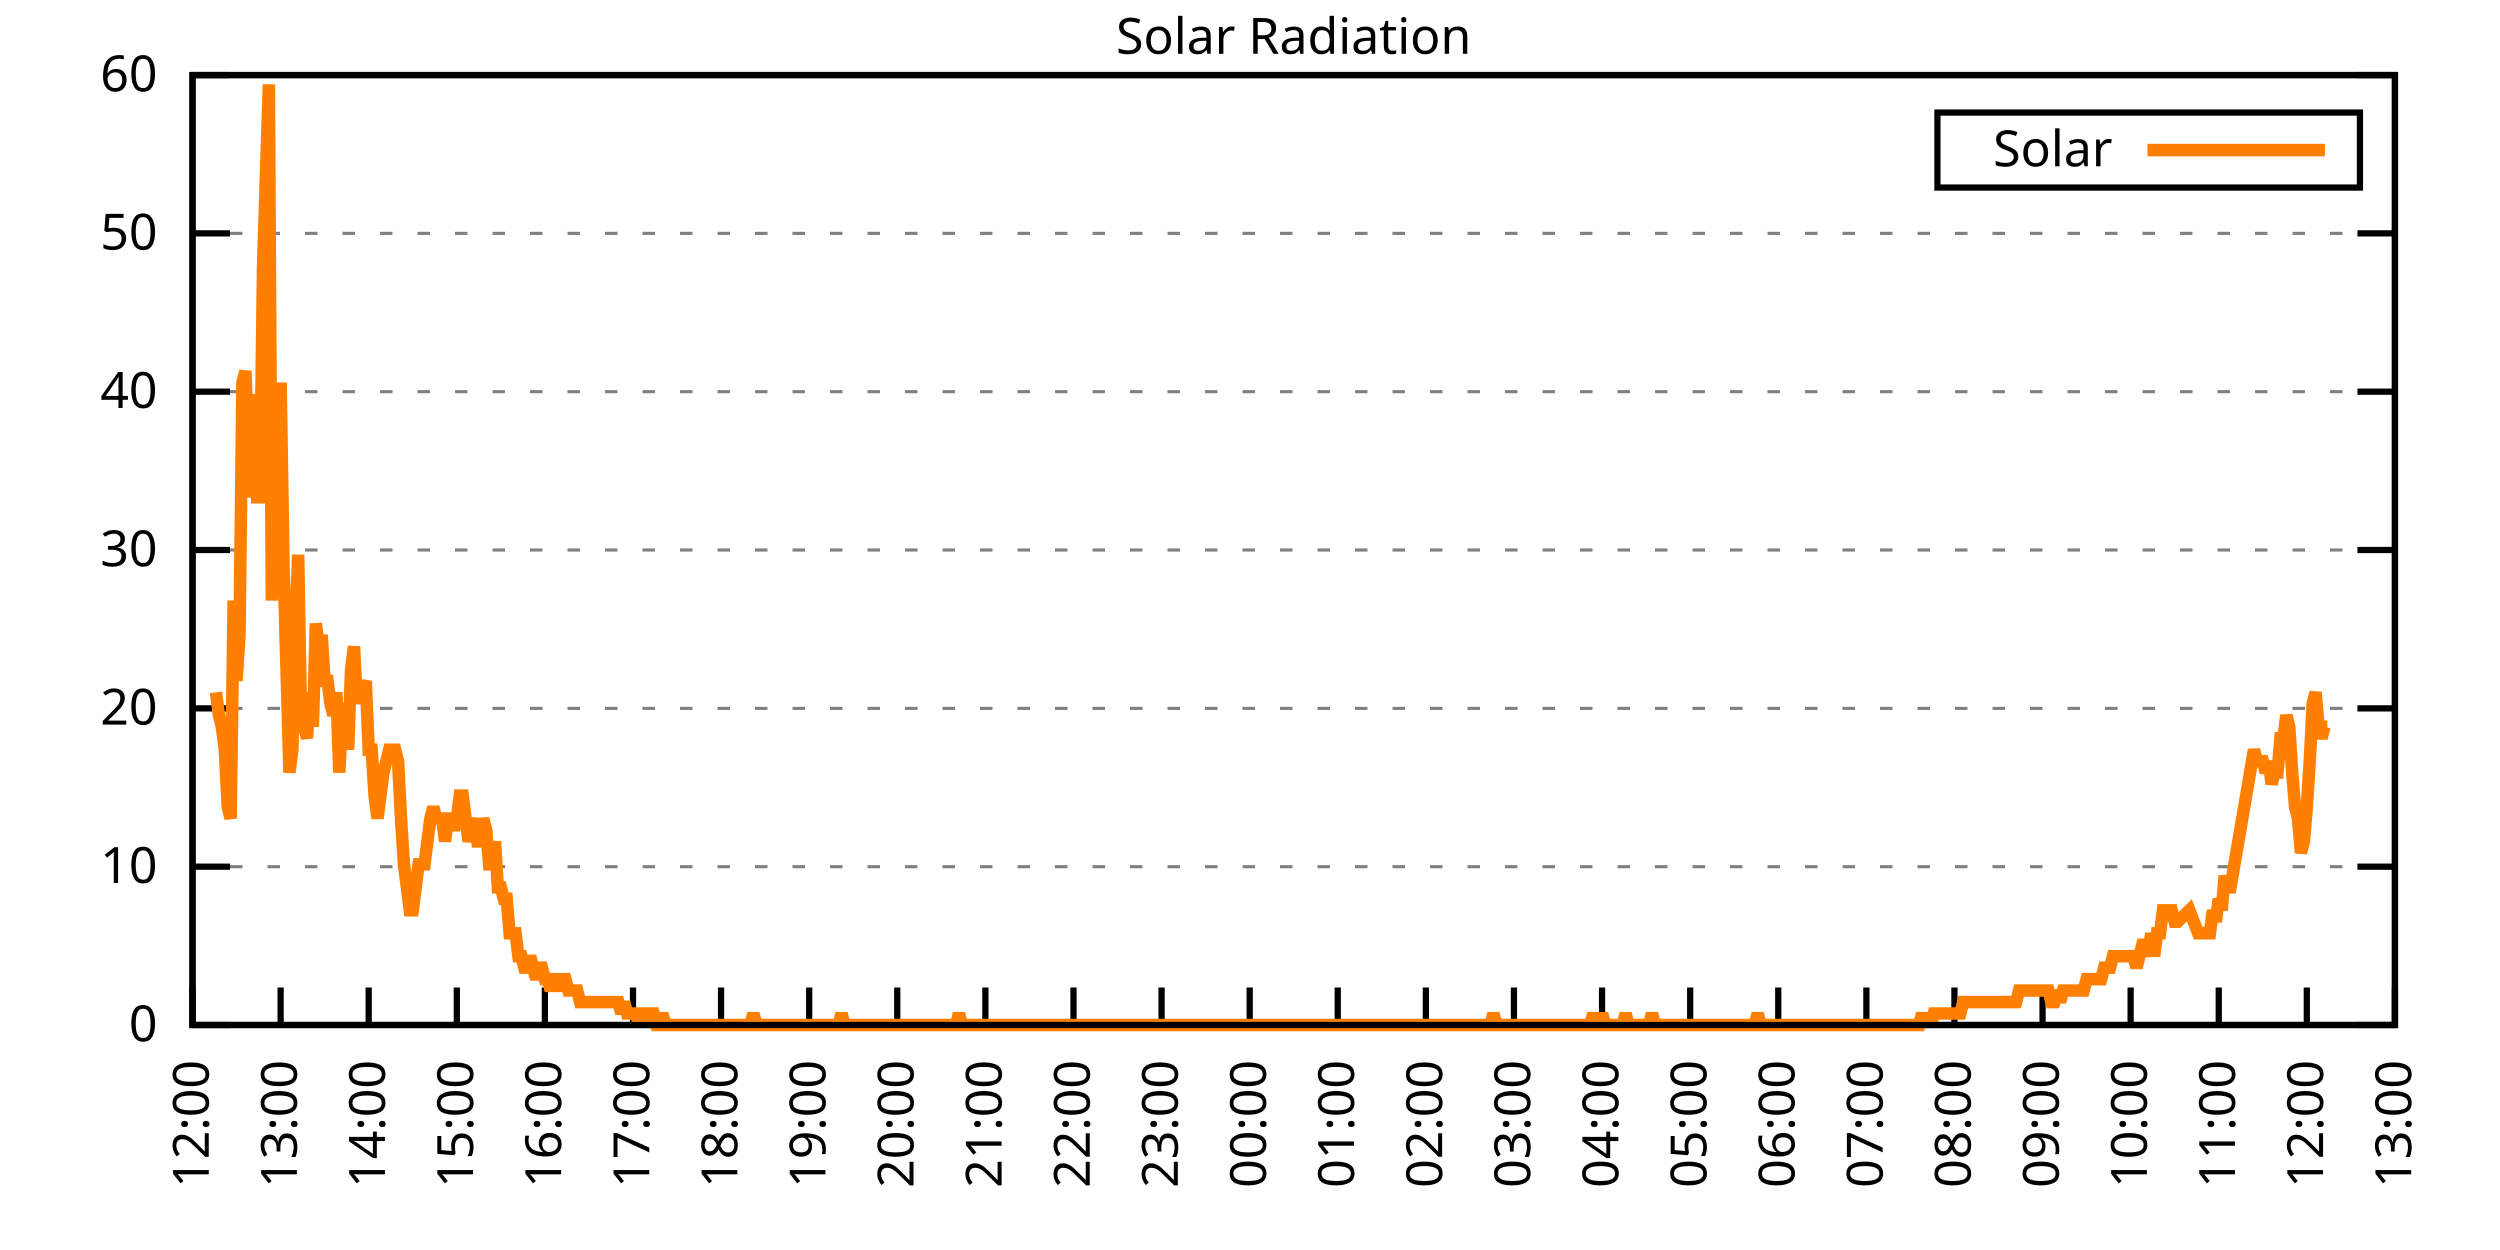
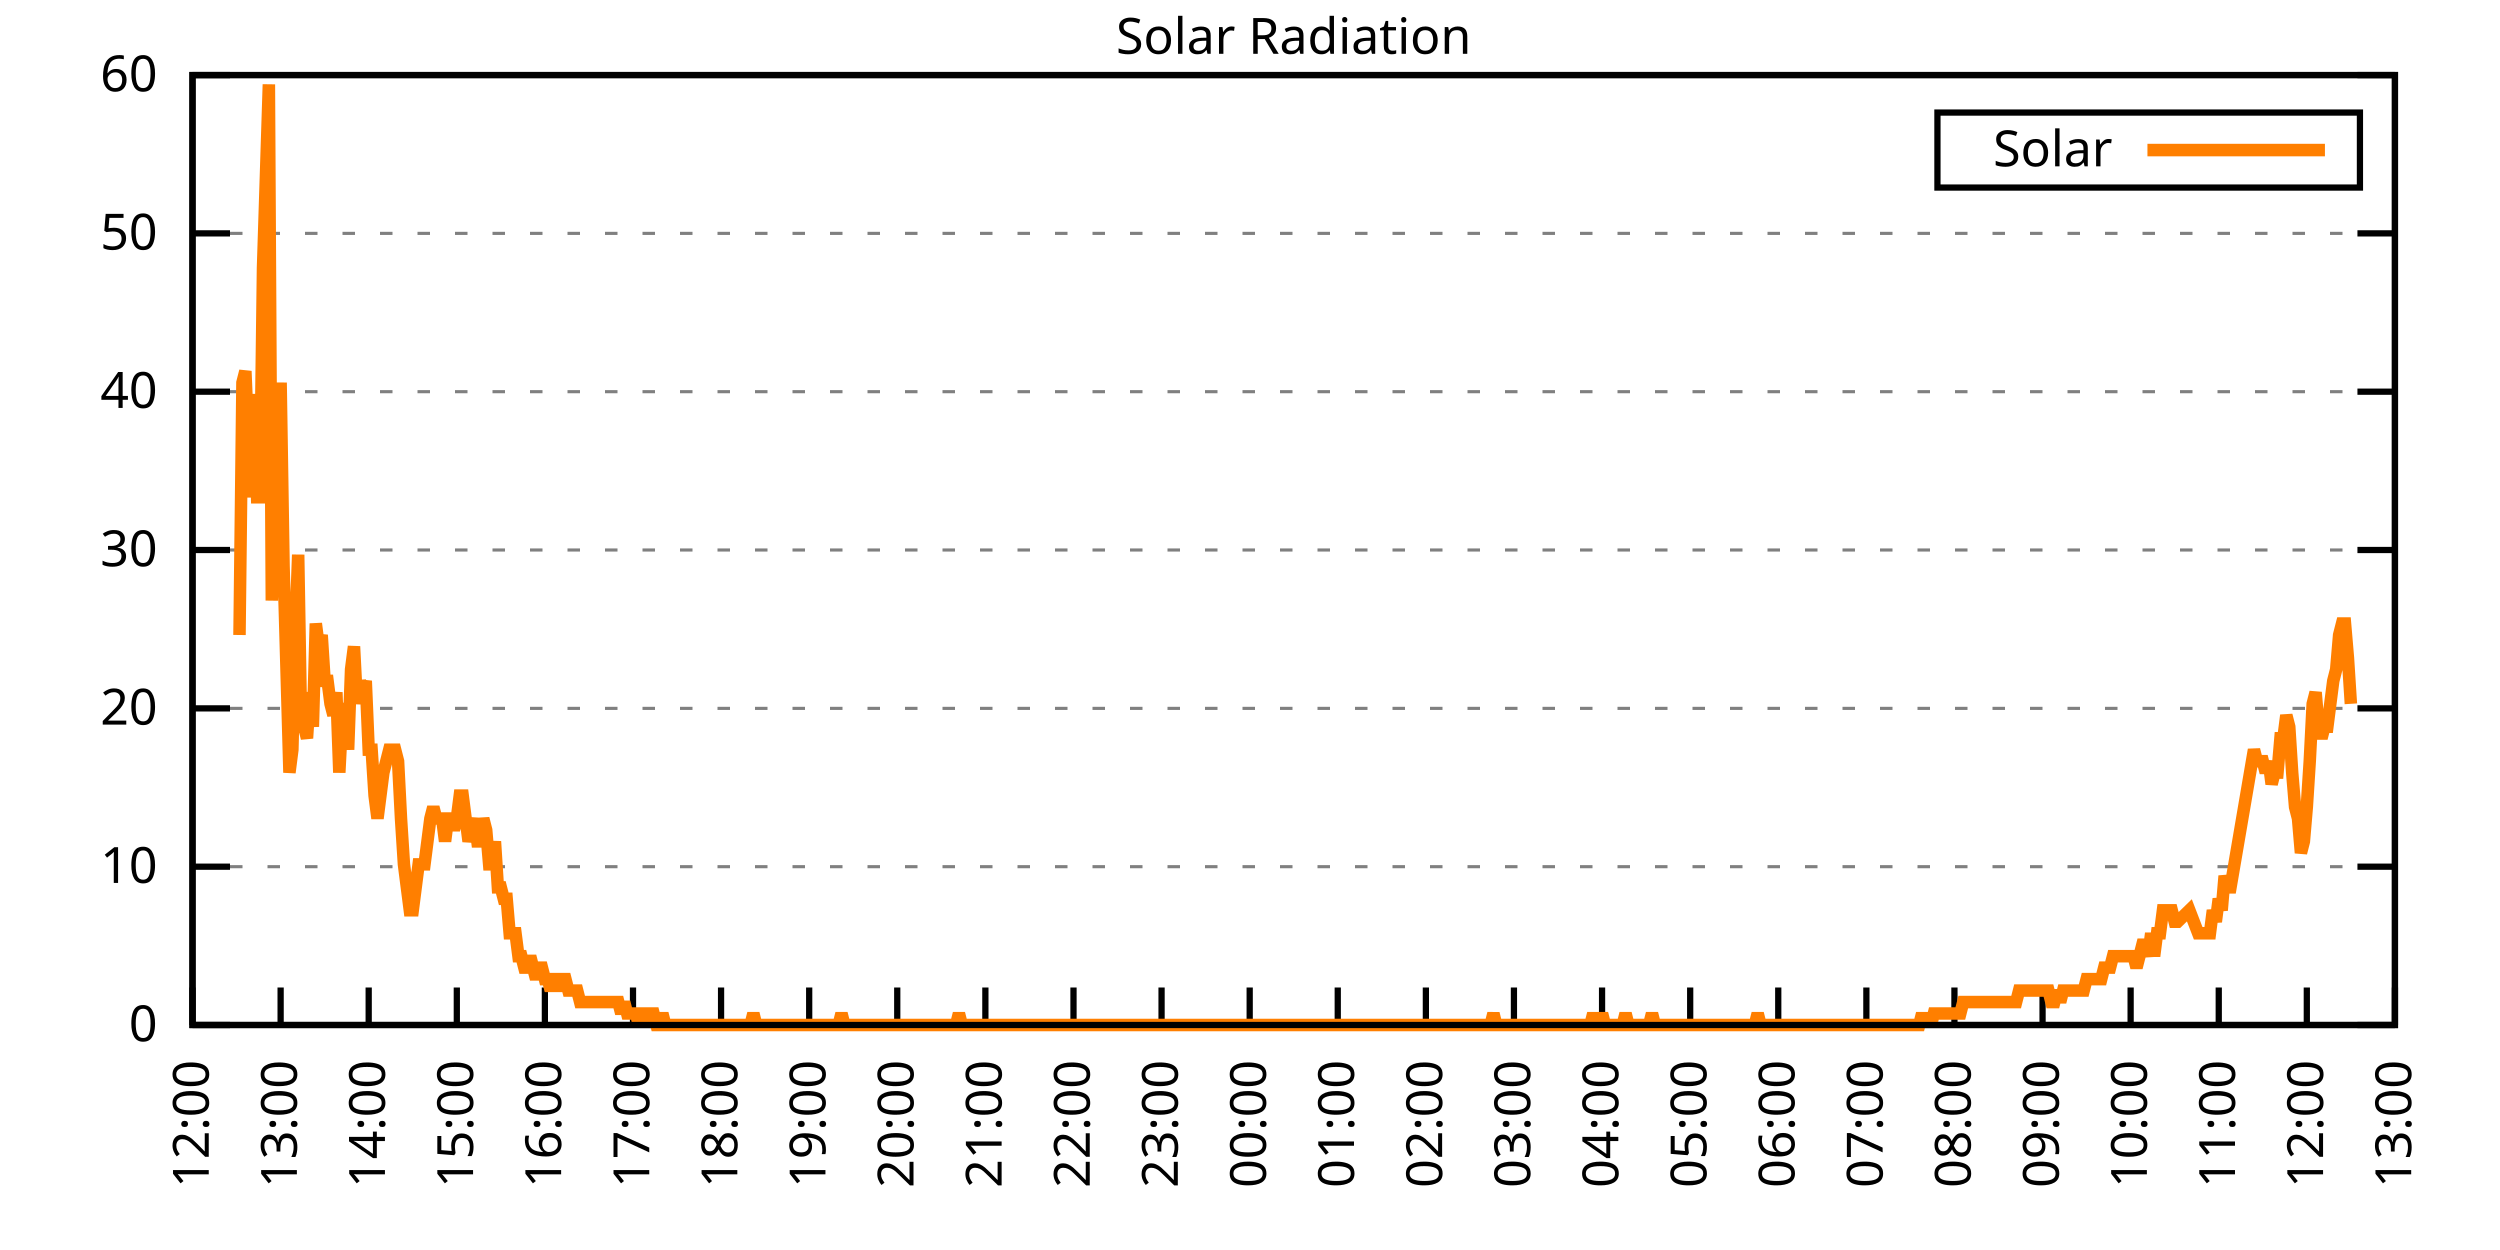
<svg xmlns="http://www.w3.org/2000/svg" xmlns:xlink="http://www.w3.org/1999/xlink" width="400" height="200" viewBox="0 0 400 200">
  <g id="gnuplot_canvas">
    <rect x="0" y="0" width="400" height="200" fill="none" />
    <defs>
      <circle id="gpDot" r="0.5" stroke-width="0.5" stroke="currentColor" />
      <path id="gpPt0" stroke-width="0.333" stroke="currentColor" d="M-1,0 h2 M0,-1 v2" />
      <path id="gpPt1" stroke-width="0.333" stroke="currentColor" d="M-1,-1 L1,1 M1,-1 L-1,1" />
      <path id="gpPt2" stroke-width="0.333" stroke="currentColor" d="M-1,0 L1,0 M0,-1 L0,1 M-1,-1 L1,1 M-1,1 L1,-1" />
      <rect id="gpPt3" stroke-width="0.333" stroke="currentColor" x="-1" y="-1" width="2" height="2" />
      <rect id="gpPt4" stroke-width="0.333" stroke="currentColor" fill="currentColor" x="-1" y="-1" width="2" height="2" />
      <circle id="gpPt5" stroke-width="0.333" stroke="currentColor" cx="0" cy="0" r="1" />
      <use xlink:href="#gpPt5" id="gpPt6" fill="currentColor" stroke="none" />
      <path id="gpPt7" stroke-width="0.333" stroke="currentColor" d="M0,-1.33 L-1.33,0.67 L1.33,0.67 z" />
      <use xlink:href="#gpPt7" id="gpPt8" fill="currentColor" stroke="none" />
      <use xlink:href="#gpPt7" id="gpPt9" stroke="currentColor" transform="rotate(180)" />
      <use xlink:href="#gpPt9" id="gpPt10" fill="currentColor" stroke="none" />
      <use xlink:href="#gpPt3" id="gpPt11" stroke="currentColor" transform="rotate(45)" />
      <use xlink:href="#gpPt11" id="gpPt12" fill="currentColor" stroke="none" />
      <path id="gpPt13" stroke-width="0.333" stroke="currentColor" d="M0,1.330 L1.265,0.411 L0.782,-1.067 L-0.782,-1.076 L-1.265,0.411 z" />
      <use xlink:href="#gpPt13" id="gpPt14" fill="currentColor" stroke="none" />
      <filter id="textbox" filterUnits="objectBoundingBox" x="0" y="0" height="1" width="1">
        <feFlood flood-color="white" flood-opacity="1" result="bgnd" />
        <feComposite in="SourceGraphic" in2="bgnd" operator="atop" />
      </filter>
      <filter id="greybox" filterUnits="objectBoundingBox" x="0" y="0" height="1" width="1">
        <feFlood flood-color="lightgrey" flood-opacity="1" result="grey" />
        <feComposite in="SourceGraphic" in2="grey" operator="atop" />
      </filter>
    </defs>
    <g fill="none" color="white" stroke="currentColor" stroke-width="1.00" stroke-linecap="butt" stroke-linejoin="miter">
</g>
    <g fill="none" color="black" stroke="currentColor" stroke-width="1.00" stroke-linecap="butt" stroke-linejoin="miter">
      <g stroke="none" shape-rendering="crispEdges">
        <polygon fill="rgb(255, 255, 255)" points="30.80,164.00 383.18,164.00 383.18,12.02 30.80,12.02 " />
      </g>
    </g>
    <g fill="none" color="black" stroke="currentColor" stroke-width="1.00" stroke-linecap="butt" stroke-linejoin="miter">
</g>
    <g fill="none" color="black" stroke="black" stroke-width="0.50" stroke-linecap="butt" stroke-linejoin="miter">
</g>
    <g fill="none" color="gray" stroke="currentColor" stroke-width="0.50" stroke-linecap="butt" stroke-linejoin="miter">
      <path stroke="gray" stroke-dasharray="2,4" class="gridline" d="M30.80,164.00 L383.19,164.00  " />
    </g>
    <g fill="none" color="gray" stroke="gray" stroke-width="1.00" stroke-linecap="butt" stroke-linejoin="miter">
</g>
    <g fill="none" color="black" stroke="currentColor" stroke-width="1.00" stroke-linecap="butt" stroke-linejoin="miter">
      <path stroke="black" d="M30.80,164.00 L36.80,164.00 M383.19,164.00 L377.19,164.00  " />
      <g transform="translate(25.20,166.60)" stroke="none" fill="black" font-family="Sans" font-size="8.00" text-anchor="end">
        <text>
          <tspan font-family="Sans"> 0</tspan>
        </text>
      </g>
    </g>
    <g fill="none" color="black" stroke="currentColor" stroke-width="1.00" stroke-linecap="butt" stroke-linejoin="miter">
</g>
    <g fill="none" color="black" stroke="black" stroke-width="0.50" stroke-linecap="butt" stroke-linejoin="miter">
</g>
    <g fill="none" color="gray" stroke="currentColor" stroke-width="0.50" stroke-linecap="butt" stroke-linejoin="miter">
      <path stroke="gray" stroke-dasharray="2,4" class="gridline" d="M30.80,138.67 L383.19,138.67  " />
    </g>
    <g fill="none" color="gray" stroke="gray" stroke-width="1.00" stroke-linecap="butt" stroke-linejoin="miter">
</g>
    <g fill="none" color="black" stroke="currentColor" stroke-width="1.00" stroke-linecap="butt" stroke-linejoin="miter">
      <path stroke="black" d="M30.80,138.67 L36.80,138.67 M383.19,138.67 L377.19,138.67  " />
      <g transform="translate(25.20,141.27)" stroke="none" fill="black" font-family="Sans" font-size="8.00" text-anchor="end">
        <text>
          <tspan font-family="Sans"> 10</tspan>
        </text>
      </g>
    </g>
    <g fill="none" color="black" stroke="currentColor" stroke-width="1.00" stroke-linecap="butt" stroke-linejoin="miter">
</g>
    <g fill="none" color="black" stroke="black" stroke-width="0.50" stroke-linecap="butt" stroke-linejoin="miter">
</g>
    <g fill="none" color="gray" stroke="currentColor" stroke-width="0.50" stroke-linecap="butt" stroke-linejoin="miter">
      <path stroke="gray" stroke-dasharray="2,4" class="gridline" d="M30.80,113.34 L383.19,113.34  " />
    </g>
    <g fill="none" color="gray" stroke="gray" stroke-width="1.00" stroke-linecap="butt" stroke-linejoin="miter">
</g>
    <g fill="none" color="black" stroke="currentColor" stroke-width="1.00" stroke-linecap="butt" stroke-linejoin="miter">
      <path stroke="black" d="M30.80,113.34 L36.80,113.34 M383.19,113.34 L377.19,113.34  " />
      <g transform="translate(25.20,115.94)" stroke="none" fill="black" font-family="Sans" font-size="8.00" text-anchor="end">
        <text>
          <tspan font-family="Sans"> 20</tspan>
        </text>
      </g>
    </g>
    <g fill="none" color="black" stroke="currentColor" stroke-width="1.00" stroke-linecap="butt" stroke-linejoin="miter">
</g>
    <g fill="none" color="black" stroke="black" stroke-width="0.50" stroke-linecap="butt" stroke-linejoin="miter">
</g>
    <g fill="none" color="gray" stroke="currentColor" stroke-width="0.50" stroke-linecap="butt" stroke-linejoin="miter">
      <path stroke="gray" stroke-dasharray="2,4" class="gridline" d="M30.80,88.00 L383.19,88.00  " />
    </g>
    <g fill="none" color="gray" stroke="gray" stroke-width="1.00" stroke-linecap="butt" stroke-linejoin="miter">
</g>
    <g fill="none" color="black" stroke="currentColor" stroke-width="1.00" stroke-linecap="butt" stroke-linejoin="miter">
      <path stroke="black" d="M30.80,88.00 L36.80,88.00 M383.19,88.00 L377.19,88.00  " />
      <g transform="translate(25.20,90.60)" stroke="none" fill="black" font-family="Sans" font-size="8.00" text-anchor="end">
        <text>
          <tspan font-family="Sans"> 30</tspan>
        </text>
      </g>
    </g>
    <g fill="none" color="black" stroke="currentColor" stroke-width="1.00" stroke-linecap="butt" stroke-linejoin="miter">
</g>
    <g fill="none" color="black" stroke="black" stroke-width="0.50" stroke-linecap="butt" stroke-linejoin="miter">
</g>
    <g fill="none" color="gray" stroke="currentColor" stroke-width="0.50" stroke-linecap="butt" stroke-linejoin="miter">
      <path stroke="gray" stroke-dasharray="2,4" class="gridline" d="M30.80,62.67 L383.19,62.67  " />
    </g>
    <g fill="none" color="gray" stroke="gray" stroke-width="1.00" stroke-linecap="butt" stroke-linejoin="miter">
</g>
    <g fill="none" color="black" stroke="currentColor" stroke-width="1.00" stroke-linecap="butt" stroke-linejoin="miter">
      <path stroke="black" d="M30.80,62.67 L36.80,62.67 M383.19,62.67 L377.19,62.67  " />
      <g transform="translate(25.20,65.27)" stroke="none" fill="black" font-family="Sans" font-size="8.00" text-anchor="end">
        <text>
          <tspan font-family="Sans"> 40</tspan>
        </text>
      </g>
    </g>
    <g fill="none" color="black" stroke="currentColor" stroke-width="1.00" stroke-linecap="butt" stroke-linejoin="miter">
</g>
    <g fill="none" color="black" stroke="black" stroke-width="0.50" stroke-linecap="butt" stroke-linejoin="miter">
</g>
    <g fill="none" color="gray" stroke="currentColor" stroke-width="0.50" stroke-linecap="butt" stroke-linejoin="miter">
      <path stroke="gray" stroke-dasharray="2,4" class="gridline" d="M30.80,37.34 L383.19,37.34  " />
    </g>
    <g fill="none" color="gray" stroke="gray" stroke-width="1.00" stroke-linecap="butt" stroke-linejoin="miter">
</g>
    <g fill="none" color="black" stroke="currentColor" stroke-width="1.00" stroke-linecap="butt" stroke-linejoin="miter">
      <path stroke="black" d="M30.80,37.34 L36.80,37.34 M383.19,37.34 L377.19,37.34  " />
      <g transform="translate(25.20,39.94)" stroke="none" fill="black" font-family="Sans" font-size="8.00" text-anchor="end">
        <text>
          <tspan font-family="Sans"> 50</tspan>
        </text>
      </g>
    </g>
    <g fill="none" color="black" stroke="currentColor" stroke-width="1.00" stroke-linecap="butt" stroke-linejoin="miter">
</g>
    <g fill="none" color="black" stroke="black" stroke-width="0.50" stroke-linecap="butt" stroke-linejoin="miter">
</g>
    <g fill="none" color="gray" stroke="currentColor" stroke-width="0.50" stroke-linecap="butt" stroke-linejoin="miter">
      <path stroke="gray" stroke-dasharray="2,4" class="gridline" d="M30.80,12.01 L383.19,12.01  " />
    </g>
    <g fill="none" color="gray" stroke="gray" stroke-width="1.00" stroke-linecap="butt" stroke-linejoin="miter">
</g>
    <g fill="none" color="black" stroke="currentColor" stroke-width="1.00" stroke-linecap="butt" stroke-linejoin="miter">
      <path stroke="black" d="M30.80,12.01 L36.80,12.01 M383.19,12.01 L377.19,12.01  " />
      <g transform="translate(25.20,14.61)" stroke="none" fill="black" font-family="Sans" font-size="8.00" text-anchor="end">
        <text>
          <tspan font-family="Sans"> 60</tspan>
        </text>
      </g>
    </g>
    <g fill="none" color="black" stroke="currentColor" stroke-width="1.00" stroke-linecap="butt" stroke-linejoin="miter">
      <path stroke="black" d="M30.80,164.00 L30.80,158.00  " />
      <g transform="translate(33.40,169.60) rotate(270.00)" stroke="none" fill="black" font-family="Sans" font-size="8.00" text-anchor="end">
        <text>
          <tspan font-family="Sans">12:00</tspan>
        </text>
      </g>
    </g>
    <g fill="none" color="black" stroke="currentColor" stroke-width="1.00" stroke-linecap="butt" stroke-linejoin="miter">
      <path stroke="black" d="M44.90,164.00 L44.90,158.00  " />
      <g transform="translate(47.50,169.60) rotate(270.00)" stroke="none" fill="black" font-family="Sans" font-size="8.00" text-anchor="end">
        <text>
          <tspan font-family="Sans">13:00</tspan>
        </text>
      </g>
    </g>
    <g fill="none" color="black" stroke="currentColor" stroke-width="1.00" stroke-linecap="butt" stroke-linejoin="miter">
      <path stroke="black" d="M58.99,164.00 L58.99,158.00  " />
      <g transform="translate(61.59,169.60) rotate(270.00)" stroke="none" fill="black" font-family="Sans" font-size="8.00" text-anchor="end">
        <text>
          <tspan font-family="Sans">14:00</tspan>
        </text>
      </g>
    </g>
    <g fill="none" color="black" stroke="currentColor" stroke-width="1.00" stroke-linecap="butt" stroke-linejoin="miter">
      <path stroke="black" d="M73.09,164.00 L73.09,158.00  " />
      <g transform="translate(75.69,169.60) rotate(270.00)" stroke="none" fill="black" font-family="Sans" font-size="8.00" text-anchor="end">
        <text>
          <tspan font-family="Sans">15:00</tspan>
        </text>
      </g>
    </g>
    <g fill="none" color="black" stroke="currentColor" stroke-width="1.00" stroke-linecap="butt" stroke-linejoin="miter">
      <path stroke="black" d="M87.18,164.00 L87.18,158.00  " />
      <g transform="translate(89.78,169.60) rotate(270.00)" stroke="none" fill="black" font-family="Sans" font-size="8.00" text-anchor="end">
        <text>
          <tspan font-family="Sans">16:00</tspan>
        </text>
      </g>
    </g>
    <g fill="none" color="black" stroke="currentColor" stroke-width="1.00" stroke-linecap="butt" stroke-linejoin="miter">
      <path stroke="black" d="M101.28,164.00 L101.28,158.00  " />
      <g transform="translate(103.88,169.60) rotate(270.00)" stroke="none" fill="black" font-family="Sans" font-size="8.00" text-anchor="end">
        <text>
          <tspan font-family="Sans">17:00</tspan>
        </text>
      </g>
    </g>
    <g fill="none" color="black" stroke="currentColor" stroke-width="1.00" stroke-linecap="butt" stroke-linejoin="miter">
      <path stroke="black" d="M115.37,164.00 L115.37,158.00  " />
      <g transform="translate(117.97,169.60) rotate(270.00)" stroke="none" fill="black" font-family="Sans" font-size="8.00" text-anchor="end">
        <text>
          <tspan font-family="Sans">18:00</tspan>
        </text>
      </g>
    </g>
    <g fill="none" color="black" stroke="currentColor" stroke-width="1.00" stroke-linecap="butt" stroke-linejoin="miter">
      <path stroke="black" d="M129.47,164.00 L129.47,158.00  " />
      <g transform="translate(132.07,169.60) rotate(270.00)" stroke="none" fill="black" font-family="Sans" font-size="8.00" text-anchor="end">
        <text>
          <tspan font-family="Sans">19:00</tspan>
        </text>
      </g>
    </g>
    <g fill="none" color="black" stroke="currentColor" stroke-width="1.00" stroke-linecap="butt" stroke-linejoin="miter">
      <path stroke="black" d="M143.56,164.00 L143.56,158.00  " />
      <g transform="translate(146.16,169.60) rotate(270.00)" stroke="none" fill="black" font-family="Sans" font-size="8.00" text-anchor="end">
        <text>
          <tspan font-family="Sans">20:00</tspan>
        </text>
      </g>
    </g>
    <g fill="none" color="black" stroke="currentColor" stroke-width="1.00" stroke-linecap="butt" stroke-linejoin="miter">
      <path stroke="black" d="M157.66,164.00 L157.66,158.00  " />
      <g transform="translate(160.26,169.60) rotate(270.00)" stroke="none" fill="black" font-family="Sans" font-size="8.00" text-anchor="end">
        <text>
          <tspan font-family="Sans">21:00</tspan>
        </text>
      </g>
    </g>
    <g fill="none" color="black" stroke="currentColor" stroke-width="1.00" stroke-linecap="butt" stroke-linejoin="miter">
      <path stroke="black" d="M171.76,164.00 L171.76,158.00  " />
      <g transform="translate(174.36,169.60) rotate(270.00)" stroke="none" fill="black" font-family="Sans" font-size="8.00" text-anchor="end">
        <text>
          <tspan font-family="Sans">22:00</tspan>
        </text>
      </g>
    </g>
    <g fill="none" color="black" stroke="currentColor" stroke-width="1.00" stroke-linecap="butt" stroke-linejoin="miter">
      <path stroke="black" d="M185.85,164.00 L185.85,158.00  " />
      <g transform="translate(188.45,169.60) rotate(270.00)" stroke="none" fill="black" font-family="Sans" font-size="8.00" text-anchor="end">
        <text>
          <tspan font-family="Sans">23:00</tspan>
        </text>
      </g>
    </g>
    <g fill="none" color="black" stroke="currentColor" stroke-width="1.00" stroke-linecap="butt" stroke-linejoin="miter">
      <path stroke="black" d="M199.95,164.00 L199.95,158.00  " />
      <g transform="translate(202.55,169.60) rotate(270.00)" stroke="none" fill="black" font-family="Sans" font-size="8.00" text-anchor="end">
        <text>
          <tspan font-family="Sans">00:00</tspan>
        </text>
      </g>
    </g>
    <g fill="none" color="black" stroke="currentColor" stroke-width="1.00" stroke-linecap="butt" stroke-linejoin="miter">
      <path stroke="black" d="M214.04,164.00 L214.04,158.00  " />
      <g transform="translate(216.64,169.60) rotate(270.00)" stroke="none" fill="black" font-family="Sans" font-size="8.00" text-anchor="end">
        <text>
          <tspan font-family="Sans">01:00</tspan>
        </text>
      </g>
    </g>
    <g fill="none" color="black" stroke="currentColor" stroke-width="1.00" stroke-linecap="butt" stroke-linejoin="miter">
      <path stroke="black" d="M228.14,164.00 L228.14,158.00  " />
      <g transform="translate(230.74,169.60) rotate(270.00)" stroke="none" fill="black" font-family="Sans" font-size="8.00" text-anchor="end">
        <text>
          <tspan font-family="Sans">02:00</tspan>
        </text>
      </g>
    </g>
    <g fill="none" color="black" stroke="currentColor" stroke-width="1.00" stroke-linecap="butt" stroke-linejoin="miter">
      <path stroke="black" d="M242.23,164.00 L242.23,158.00  " />
      <g transform="translate(244.83,169.60) rotate(270.00)" stroke="none" fill="black" font-family="Sans" font-size="8.00" text-anchor="end">
        <text>
          <tspan font-family="Sans">03:00</tspan>
        </text>
      </g>
    </g>
    <g fill="none" color="black" stroke="currentColor" stroke-width="1.00" stroke-linecap="butt" stroke-linejoin="miter">
      <path stroke="black" d="M256.33,164.00 L256.33,158.00  " />
      <g transform="translate(258.93,169.60) rotate(270.00)" stroke="none" fill="black" font-family="Sans" font-size="8.00" text-anchor="end">
        <text>
          <tspan font-family="Sans">04:00</tspan>
        </text>
      </g>
    </g>
    <g fill="none" color="black" stroke="currentColor" stroke-width="1.00" stroke-linecap="butt" stroke-linejoin="miter">
      <path stroke="black" d="M270.43,164.00 L270.43,158.00  " />
      <g transform="translate(273.03,169.60) rotate(270.00)" stroke="none" fill="black" font-family="Sans" font-size="8.00" text-anchor="end">
        <text>
          <tspan font-family="Sans">05:00</tspan>
        </text>
      </g>
    </g>
    <g fill="none" color="black" stroke="currentColor" stroke-width="1.00" stroke-linecap="butt" stroke-linejoin="miter">
      <path stroke="black" d="M284.52,164.00 L284.52,158.00  " />
      <g transform="translate(287.12,169.60) rotate(270.00)" stroke="none" fill="black" font-family="Sans" font-size="8.00" text-anchor="end">
        <text>
          <tspan font-family="Sans">06:00</tspan>
        </text>
      </g>
    </g>
    <g fill="none" color="black" stroke="currentColor" stroke-width="1.00" stroke-linecap="butt" stroke-linejoin="miter">
      <path stroke="black" d="M298.62,164.00 L298.62,158.00  " />
      <g transform="translate(301.22,169.60) rotate(270.00)" stroke="none" fill="black" font-family="Sans" font-size="8.00" text-anchor="end">
        <text>
          <tspan font-family="Sans">07:00</tspan>
        </text>
      </g>
    </g>
    <g fill="none" color="black" stroke="currentColor" stroke-width="1.00" stroke-linecap="butt" stroke-linejoin="miter">
      <path stroke="black" d="M312.71,164.00 L312.71,158.00  " />
      <g transform="translate(315.31,169.60) rotate(270.00)" stroke="none" fill="black" font-family="Sans" font-size="8.00" text-anchor="end">
        <text>
          <tspan font-family="Sans">08:00</tspan>
        </text>
      </g>
    </g>
    <g fill="none" color="black" stroke="currentColor" stroke-width="1.00" stroke-linecap="butt" stroke-linejoin="miter">
      <path stroke="black" d="M326.81,164.00 L326.81,158.00  " />
      <g transform="translate(329.41,169.60) rotate(270.00)" stroke="none" fill="black" font-family="Sans" font-size="8.00" text-anchor="end">
        <text>
          <tspan font-family="Sans">09:00</tspan>
        </text>
      </g>
    </g>
    <g fill="none" color="black" stroke="currentColor" stroke-width="1.00" stroke-linecap="butt" stroke-linejoin="miter">
      <path stroke="black" d="M340.90,164.00 L340.90,158.00  " />
      <g transform="translate(343.50,169.60) rotate(270.00)" stroke="none" fill="black" font-family="Sans" font-size="8.00" text-anchor="end">
        <text>
          <tspan font-family="Sans">10:00</tspan>
        </text>
      </g>
    </g>
    <g fill="none" color="black" stroke="currentColor" stroke-width="1.00" stroke-linecap="butt" stroke-linejoin="miter">
      <path stroke="black" d="M355.00,164.00 L355.00,158.00  " />
      <g transform="translate(357.60,169.60) rotate(270.00)" stroke="none" fill="black" font-family="Sans" font-size="8.00" text-anchor="end">
        <text>
          <tspan font-family="Sans">11:00</tspan>
        </text>
      </g>
    </g>
    <g fill="none" color="black" stroke="currentColor" stroke-width="1.00" stroke-linecap="butt" stroke-linejoin="miter">
      <path stroke="black" d="M369.09,164.00 L369.09,158.00  " />
      <g transform="translate(371.69,169.60) rotate(270.00)" stroke="none" fill="black" font-family="Sans" font-size="8.00" text-anchor="end">
        <text>
          <tspan font-family="Sans">12:00</tspan>
        </text>
      </g>
    </g>
    <g fill="none" color="black" stroke="currentColor" stroke-width="1.00" stroke-linecap="butt" stroke-linejoin="miter">
      <path stroke="black" d="M383.19,164.00 L383.19,158.00  " />
      <g transform="translate(385.79,169.60) rotate(270.00)" stroke="none" fill="black" font-family="Sans" font-size="8.00" text-anchor="end">
        <text>
          <tspan font-family="Sans">13:00</tspan>
        </text>
      </g>
    </g>
    <g fill="none" color="black" stroke="currentColor" stroke-width="1.00" stroke-linecap="butt" stroke-linejoin="miter">
</g>
    <g fill="none" color="black" stroke="currentColor" stroke-width="1.00" stroke-linecap="butt" stroke-linejoin="miter">
      <path stroke="black" d="M30.80,12.01 L30.80,164.00 L383.19,164.00 L383.19,12.01 L30.80,12.01 Z  " />
    </g>
    <g fill="none" color="black" stroke="currentColor" stroke-width="1.00" stroke-linecap="butt" stroke-linejoin="miter">
</g>
    <g fill="none" color="black" stroke="currentColor" stroke-width="1.00" stroke-linecap="butt" stroke-linejoin="miter">
      <path stroke="black" d="M309.99,30.01 L309.99,18.01 L377.59,18.01 L377.59,30.01 L309.99,30.01 Z  " />
    </g>
    <g id="Solar_Radiation_plot_1">
      <g fill="none" color="white" stroke="black" stroke-width="2.00" stroke-linecap="butt" stroke-linejoin="miter">
</g>
      <g fill="none" color="black" stroke="currentColor" stroke-width="2.00" stroke-linecap="butt" stroke-linejoin="miter">
        <g transform="translate(337.99,26.61)" stroke="none" fill="black" font-family="Sans" font-size="8.00" text-anchor="end">
          <text>
            <tspan font-family="Sans">Solar</tspan>
          </text>
        </g>
      </g>
      <g fill="none" color="black" stroke="currentColor" stroke-width="2.00" stroke-linecap="butt" stroke-linejoin="miter">
-         <path stroke="rgb(255, 127,   0)" d="M343.59,24.01 L371.99,24.01 M34.56,110.77 L35.03,114.44 L35.50,116.28 L35.97,119.95 L36.44,129.13 L36.91,130.96   L37.38,96.09 L37.85,108.94 L38.32,101.60 L38.79,61.22 L39.26,59.38 L39.73,70.40 L40.20,79.57 L40.67,63.05   L41.14,79.57 L41.61,79.57 L42.08,42.87 L42.55,28.18 L43.02,13.50 L43.49,96.09 L43.96,81.41 L44.43,75.90   L44.90,61.22 L45.37,90.59 L45.84,107.10 L46.31,123.62 L46.78,119.95 L47.24,101.60 L47.71,88.75 L48.18,116.28   L48.65,116.28 L49.12,118.12 L49.59,110.77 L50.06,116.28 L50.53,99.76 L51.00,103.43 L51.47,101.60 L51.94,108.94   L52.41,108.94 L52.88,112.61 L53.35,114.44 L53.82,110.77 L54.29,123.62 L54.76,114.44 L55.23,112.61 L55.70,119.95   L56.17,107.10 L56.64,103.43 L57.11,112.61 L57.58,108.94 L58.05,110.77 L58.52,108.94 L58.99,119.95 L59.46,119.95   L59.93,127.29 L60.40,130.96 L60.87,127.29 L61.34,123.62 L61.81,121.79 L62.28,119.95 L62.75,119.95 L63.22,119.95   L63.69,121.79 L64.16,130.96 L64.63,138.30 L65.10,141.98 L65.57,145.65 L66.04,145.65 L66.51,141.98 L66.98,138.30   L67.45,138.30 L67.92,138.30 L68.39,134.63 L68.86,130.96 L69.33,129.13 L69.80,130.96 L70.27,130.96 L70.74,130.96   L71.21,134.63 L71.68,130.96 L72.15,130.96 L72.62,132.80 L73.09,130.96 L73.56,127.29 L74.03,127.29 L74.50,130.96   L74.97,134.63 L75.44,132.80 L75.91,130.96 L76.38,134.63 L76.85,134.63 L77.32,130.96 L77.79,132.80 L78.26,138.30   L78.73,138.30 L79.19,134.63 L79.66,141.98 L80.13,141.98 L80.60,143.81 L81.07,143.81 L81.54,149.32 L82.01,149.32   L82.48,149.32 L82.95,152.99 L83.42,152.99 L83.89,154.82 L84.36,154.82 L84.83,152.99 L85.30,154.82 L85.77,156.66   L86.24,154.82 L86.71,154.82 L87.18,156.66 L87.65,156.66 L88.12,158.49 L88.59,156.66 L89.06,156.66 L89.53,158.49   L90.00,156.66 L90.47,156.66 L90.94,158.49 L91.41,158.49 L91.88,158.49 L92.35,158.49 L92.82,160.33 L93.29,160.33   L93.76,160.33 L94.23,160.33 L94.70,160.33 L95.17,160.33 L95.64,160.33 L96.11,160.33 L96.58,160.33 L97.05,160.33   L97.52,160.33 L97.99,160.33 L98.46,160.33 L98.93,160.33 L99.40,162.16 L99.87,160.33 L100.34,162.16 L100.81,162.16   L101.28,162.16 L101.75,162.16 L102.22,164.00 L102.69,162.16 L103.16,162.16 L103.63,164.00 L104.10,162.16 L104.57,162.16   L105.04,164.00 L105.51,164.00 L105.98,162.16 L106.45,164.00 L106.92,164.00 L107.39,164.00 L107.86,164.00 L108.33,164.00   L108.80,164.00 L113.96,164.00 L114.43,164.00 L114.90,164.00 L115.37,164.00 L115.84,164.00 L116.31,164.00 L116.78,164.00   L117.25,164.00 L117.72,164.00 L118.19,164.00 L118.66,164.00 L119.13,164.00 L119.60,164.00 L120.07,164.00 L120.54,162.16   L121.01,164.00 L121.48,164.00 L121.95,164.00 L122.42,164.00 L122.89,164.00 L123.36,164.00 L123.83,164.00 L124.30,164.00   L124.77,164.00 L125.24,164.00 L125.71,164.00 L126.18,164.00 L126.65,164.00 L127.12,164.00 L127.59,164.00 L128.06,164.00   L128.53,164.00 L129.00,164.00 L129.47,164.00 L129.94,164.00 L130.41,164.00 L130.88,164.00 L131.35,164.00 L131.82,164.00   L132.29,164.00 L132.76,164.00 L133.23,164.00 L133.70,164.00 L134.17,164.00 L134.64,162.16 L135.11,164.00 L135.58,164.00   L136.05,164.00 L136.52,164.00 L136.99,164.00 L137.46,164.00 L137.93,164.00 L138.40,164.00 L138.87,164.00 L139.34,164.00   L139.81,164.00 L140.28,164.00 L140.75,164.00 L141.22,164.00 L141.69,164.00 L142.16,164.00 L142.63,164.00 L143.09,164.00   L143.56,164.00 L144.03,164.00 L144.50,164.00 L144.97,164.00 L145.44,164.00 L145.91,164.00 L146.38,164.00 L146.85,164.00   L147.32,164.00 L147.79,164.00 L148.26,164.00 L148.73,164.00 L149.20,164.00 L149.67,164.00 L150.14,164.00 L150.61,164.00   L151.08,164.00 L151.55,164.00 L152.02,164.00 L152.49,164.00 L152.96,164.00 L153.43,162.16 L153.90,164.00 L154.37,164.00   L154.84,164.00 L155.31,164.00 L155.78,164.00 L156.25,164.00 L156.72,164.00 L157.19,164.00 L157.66,164.00 L158.13,164.00   L158.60,164.00 L159.07,164.00 L159.54,164.00 L160.01,164.00 L160.48,164.00 L160.95,164.00 L161.42,164.00 L161.89,164.00   L162.36,164.00 L162.83,164.00 L163.30,164.00 L163.77,164.00 L164.24,164.00 L164.71,164.00 L165.18,164.00 L165.65,164.00   L166.12,164.00 L166.59,164.00 L167.06,164.00 L167.53,164.00 L168.00,164.00 L168.47,164.00 L168.94,164.00 L169.41,164.00   L169.88,164.00 L170.35,164.00 L170.82,164.00 L171.29,164.00 L171.76,164.00 L172.23,164.00 L172.70,164.00 L173.17,164.00   L173.64,164.00 L174.11,164.00 L174.58,164.00 L175.04,164.00 L175.51,164.00 L175.98,164.00 L176.45,164.00 L176.92,164.00   L177.39,164.00 L177.86,164.00 L178.33,164.00 L178.80,164.00 L179.27,164.00 L179.74,164.00 L180.21,164.00 L180.68,164.00   L181.15,164.00 L181.62,164.00 L182.09,164.00 L182.56,164.00 L183.03,164.00 L183.50,164.00 L183.97,164.00 L184.44,164.00   L184.91,164.00 L185.38,164.00 L185.85,164.00 L186.32,164.00 L186.79,164.00 L187.26,164.00 L187.73,164.00 L188.20,164.00   L188.67,164.00 L189.14,164.00 L189.61,164.00 L190.08,164.00 L190.55,164.00 L191.02,164.00 L191.49,164.00 L191.96,164.00   L192.43,164.00 L192.90,164.00 L193.37,164.00 L193.84,164.00 L194.31,164.00 L194.78,164.00 L195.25,164.00 L195.72,164.00   L196.19,164.00 L196.66,164.00 L197.13,164.00 L197.60,164.00 L198.07,164.00 L198.54,164.00 L199.01,164.00 L199.48,164.00   L199.95,164.00 L200.42,164.00 L200.89,164.00 L201.36,164.00 L201.83,164.00 L202.30,164.00 L202.77,164.00 L203.24,164.00   L203.71,164.00 L204.18,164.00 L204.65,164.00 L205.12,164.00 L205.59,164.00 L206.06,164.00 L206.53,164.00 L207.00,164.00   L207.46,164.00 L207.93,164.00 L208.40,164.00 L208.87,164.00 L209.34,164.00 L209.81,164.00 L210.28,164.00 L210.75,164.00   L211.22,164.00 L211.69,164.00 L212.16,164.00 L212.63,164.00 L213.10,164.00 L213.57,164.00 L214.04,164.00 L214.51,164.00   L214.98,164.00 L215.45,164.00 L215.92,164.00 L216.39,164.00 L216.86,164.00 L217.33,164.00 L217.80,164.00 L218.27,164.00   L218.74,164.00 L219.21,164.00 L219.68,164.00 L220.15,164.00 L220.62,164.00 L221.09,164.00 L221.56,164.00 L222.03,164.00   L222.50,164.00 L222.97,164.00 L223.44,164.00 L223.91,164.00 L224.38,164.00 L224.85,164.00 L225.32,164.00 L225.79,164.00   L226.26,164.00 L226.73,164.00 L227.20,164.00 L227.67,164.00 L228.14,164.00 L228.61,164.00 L229.08,164.00 L229.55,164.00   L230.02,164.00 L230.49,164.00 L230.96,164.00 L231.43,164.00 L231.90,164.00 L232.37,164.00 L232.84,164.00 L233.31,164.00   L233.78,164.00 L234.25,164.00 L234.72,164.00 L235.19,164.00 L235.66,164.00 L236.13,164.00 L236.60,164.00 L237.07,164.00   L237.54,164.00 L238.01,164.00 L238.48,164.00 L238.95,162.16 L239.41,164.00 L239.88,164.00 L240.35,164.00 L240.82,164.00   L241.29,164.00 L241.76,164.00 L242.23,164.00 L242.70,164.00 L243.17,164.00 L243.64,164.00 L244.11,164.00 L244.58,164.00   L245.05,164.00 L245.52,164.00 L245.99,164.00 L246.46,164.00 L246.93,164.00 L247.40,164.00 L247.87,164.00 L248.34,164.00   L248.81,164.00 L249.28,164.00 L249.75,164.00 L250.22,164.00 L250.69,164.00 L251.16,164.00 L251.63,164.00 L252.10,164.00   L252.57,164.00 L253.04,164.00 L253.51,164.00 L253.98,164.00 L254.45,164.00 L254.92,162.16 L255.39,164.00 L255.86,164.00   L256.33,162.16 L256.80,164.00 L257.27,164.00 L257.74,164.00 L258.21,164.00 L258.68,164.00 L259.15,164.00 L259.62,164.00   L260.09,162.16 L260.56,164.00 L261.03,164.00 L261.50,164.00 L261.97,164.00 L262.44,164.00 L262.91,164.00 L263.38,164.00   L263.85,164.00 L264.32,162.16 L264.79,164.00 L265.26,164.00 L265.73,164.00 L266.20,164.00 L266.67,164.00 L267.14,164.00   L267.61,164.00 L268.08,164.00 L268.55,164.00 L269.02,164.00 L269.49,164.00 L269.96,164.00 L270.43,164.00 L270.90,164.00   L271.36,164.00 L271.83,164.00 L272.30,164.00 L272.77,164.00 L273.24,164.00 L273.71,164.00 L274.18,164.00 L274.65,164.00   L275.12,164.00 L275.59,164.00 L276.06,164.00 L276.53,164.00 L277.00,164.00 L277.47,164.00 L277.94,164.00 L278.41,164.00   L278.88,164.00 L279.35,164.00 L279.82,164.00 L280.29,164.00 L280.76,164.00 L281.23,162.16 L281.70,164.00 L282.17,164.00   L282.64,164.00 L283.11,164.00 L283.58,164.00 L284.05,164.00 L284.52,164.00 L284.99,164.00 L285.46,164.00 L285.93,164.00   L286.40,164.00 L286.87,164.00 L287.34,164.00 L287.81,164.00 L288.28,164.00 L288.75,164.00 L289.22,164.00 L289.69,164.00   L290.16,164.00 L290.63,164.00 L291.10,164.00 L291.57,164.00 L292.04,164.00 L292.51,164.00 L292.98,164.00 L293.45,164.00   L293.92,164.00 L294.39,164.00 L294.86,164.00 L295.33,164.00 L295.80,164.00 L296.27,164.00 L296.74,164.00 L297.21,164.00   L297.68,164.00 L298.15,164.00 L298.62,164.00 L299.09,164.00 L299.56,164.00 L300.03,164.00 L300.50,164.00 L300.97,164.00   L301.44,164.00 L301.91,164.00 L302.38,164.00 L302.85,164.00 L303.31,164.00 L303.78,164.00 L304.25,164.00 L304.72,164.00   L305.19,164.00 L305.66,164.00 L306.13,164.00 L306.60,164.00 L307.07,164.00 L307.54,162.16 L308.01,164.00 L308.48,162.16   L308.95,164.00 L309.42,162.16 L309.89,162.16 L310.36,162.16 L310.83,162.16 L311.30,162.16 L311.77,162.16 L312.24,162.16   L312.71,162.16 L313.18,162.16 L313.65,162.16 L314.12,160.33 L314.59,160.33 L315.06,160.33 L315.53,160.33 L316.00,160.33   L316.47,160.33 L316.94,160.33 L317.41,160.33 L317.88,160.33 L318.35,160.33 L318.82,160.33 L319.29,160.33 L319.76,160.33   L320.23,160.33 L320.70,160.33 L321.17,160.33 L321.64,160.33 L322.11,160.33 L322.58,160.33 L323.05,158.49 L323.52,158.49   L323.99,158.49 L324.46,158.49 L324.93,158.49 L325.40,158.49 L325.87,158.49 L326.34,158.49 L326.81,158.49 L327.28,158.49   L327.75,158.49 L328.22,160.33 L328.69,160.33 L329.16,158.49 L329.63,160.33 L330.10,158.49 L330.57,158.49 L331.04,158.49   L331.51,158.49 L331.98,158.49 L332.45,158.49 L332.92,158.49 L333.39,158.49 L333.86,156.66 L334.33,156.66 L334.80,156.66   L335.26,156.66 L335.73,156.66 L336.20,156.66 L336.67,154.82 L337.14,154.82 L337.61,154.82 L338.08,152.99 L338.55,152.99   L339.02,152.99 L339.49,152.99 L339.96,152.99 L340.43,152.99 L340.90,152.99 L341.37,152.99 L341.84,154.82 L342.31,152.99   L342.78,151.15 L343.25,151.15 L343.72,152.99 L344.19,149.32 L344.66,152.99 L345.13,149.32 L345.60,149.32 L346.07,145.65   L346.54,145.65 L347.01,145.65 L347.48,145.65 L347.95,147.48 L348.42,147.48 L350.30,145.65 L351.71,149.32 L352.65,149.32   L353.12,149.32 L353.59,149.32 L354.06,145.65 L354.53,147.48 L355.00,143.81 L355.47,145.65 L355.94,140.14 L356.41,141.98   L356.88,141.98 L360.64,119.95 L361.11,121.79 L362.05,121.79 L362.52,123.62 L362.99,121.79 L363.46,125.46 L363.93,123.62   L364.40,123.62 L364.87,118.12 L365.34,118.12 L365.81,114.44 L366.28,116.28 L366.75,123.62 L367.21,129.13 L367.68,130.96   L368.15,136.47 L368.62,134.63 L369.09,129.13 L369.56,121.79 L370.03,112.61 L370.50,110.77 L370.97,116.28 L371.44,118.12   L371.91,116.28 L372.38,116.28  " />
+         <path stroke="rgb(255, 127,   0)" d="M343.59,24.01 L371.99,24.01 M38.32,101.60 L38.79,61.22 L39.26,59.38 L39.73,70.40 L40.20,79.57 L40.67,63.05   L41.14,79.57 L41.61,79.57 L42.08,42.87 L42.55,28.18 L43.02,13.50 L43.49,96.09 L43.96,81.41 L44.43,75.90   L44.90,61.22 L45.37,90.59 L45.84,107.10 L46.31,123.62 L46.78,119.95 L47.24,101.60 L47.71,88.75 L48.18,116.28   L48.65,116.28 L49.12,118.12 L49.59,110.77 L50.06,116.28 L50.53,99.76 L51.00,103.43 L51.47,101.60 L51.94,108.94   L52.41,108.94 L52.88,112.61 L53.35,114.44 L53.82,110.77 L54.29,123.62 L54.76,114.44 L55.23,112.61 L55.70,119.95   L56.17,107.10 L56.64,103.43 L57.11,112.61 L57.58,108.94 L58.05,110.77 L58.52,108.94 L58.99,119.95 L59.46,119.95   L59.93,127.29 L60.40,130.96 L60.87,127.29 L61.34,123.62 L61.81,121.79 L62.28,119.95 L62.75,119.95 L63.22,119.95   L63.69,121.79 L64.16,130.96 L64.63,138.30 L65.10,141.98 L65.57,145.65 L66.04,145.65 L66.51,141.98 L66.98,138.30   L67.45,138.30 L67.92,138.30 L68.39,134.63 L68.86,130.96 L69.33,129.13 L69.80,130.96 L70.27,130.96 L70.74,130.96   L71.21,134.63 L71.68,130.96 L72.15,130.96 L72.62,132.80 L73.09,130.96 L73.56,127.29 L74.03,127.29 L74.50,130.96   L74.97,134.63 L75.44,132.80 L75.91,130.96 L76.38,134.63 L76.85,134.63 L77.32,130.96 L77.79,132.80 L78.26,138.30   L78.73,138.30 L79.19,134.63 L79.66,141.98 L80.13,141.98 L80.60,143.81 L81.07,143.81 L81.54,149.32 L82.01,149.32   L82.48,149.32 L82.95,152.99 L83.42,152.99 L83.89,154.82 L84.36,154.82 L84.83,152.99 L85.30,154.82 L85.77,156.66   L86.24,154.82 L86.71,154.82 L87.18,156.66 L87.65,156.66 L88.12,158.49 L88.59,156.66 L89.06,156.66 L89.53,158.49   L90.00,156.66 L90.47,156.66 L90.94,158.49 L91.41,158.49 L91.88,158.49 L92.35,158.49 L92.82,160.33 L93.29,160.33   L93.76,160.33 L94.23,160.33 L94.70,160.33 L95.17,160.33 L95.64,160.33 L96.11,160.33 L96.58,160.33 L97.05,160.33   L97.52,160.33 L97.99,160.33 L98.46,160.33 L98.93,160.33 L99.40,162.16 L99.87,160.33 L100.34,162.16 L100.81,162.16   L101.28,162.16 L101.75,162.16 L102.22,164.00 L102.69,162.16 L103.16,162.16 L103.63,164.00 L104.10,162.16 L104.57,162.16   L105.04,164.00 L105.51,164.00 L105.98,162.16 L106.45,164.00 L106.92,164.00 L107.39,164.00 L107.86,164.00 L108.33,164.00   L108.80,164.00 L113.96,164.00 L114.43,164.00 L114.90,164.00 L115.37,164.00 L115.84,164.00 L116.31,164.00 L116.78,164.00   L117.25,164.00 L117.72,164.00 L118.19,164.00 L118.66,164.00 L119.13,164.00 L119.60,164.00 L120.07,164.00 L120.54,162.16   L121.01,164.00 L121.48,164.00 L121.95,164.00 L122.42,164.00 L122.89,164.00 L123.36,164.00 L123.83,164.00 L124.30,164.00   L124.77,164.00 L125.24,164.00 L125.71,164.00 L126.18,164.00 L126.65,164.00 L127.12,164.00 L127.59,164.00 L128.06,164.00   L128.53,164.00 L129.00,164.00 L129.47,164.00 L129.94,164.00 L130.41,164.00 L130.88,164.00 L131.35,164.00 L131.82,164.00   L132.29,164.00 L132.76,164.00 L133.23,164.00 L133.70,164.00 L134.17,164.00 L134.64,162.16 L135.11,164.00 L135.58,164.00   L136.05,164.00 L136.52,164.00 L136.99,164.00 L137.46,164.00 L137.93,164.00 L138.40,164.00 L138.87,164.00 L139.34,164.00   L139.81,164.00 L140.28,164.00 L140.75,164.00 L141.22,164.00 L141.69,164.00 L142.16,164.00 L142.63,164.00 L143.09,164.00   L143.56,164.00 L144.03,164.00 L144.50,164.00 L144.97,164.00 L145.44,164.00 L145.91,164.00 L146.38,164.00 L146.85,164.00   L147.32,164.00 L147.79,164.00 L148.26,164.00 L148.73,164.00 L149.20,164.00 L149.67,164.00 L150.14,164.00 L150.61,164.00   L151.08,164.00 L151.55,164.00 L152.02,164.00 L152.49,164.00 L152.96,164.00 L153.43,162.16 L153.90,164.00 L154.37,164.00   L154.84,164.00 L155.31,164.00 L155.78,164.00 L156.25,164.00 L156.72,164.00 L157.19,164.00 L157.66,164.00 L158.13,164.00   L158.60,164.00 L159.07,164.00 L159.54,164.00 L160.01,164.00 L160.48,164.00 L160.95,164.00 L161.42,164.00 L161.89,164.00   L162.36,164.00 L162.83,164.00 L163.30,164.00 L163.77,164.00 L164.24,164.00 L164.71,164.00 L165.18,164.00 L165.65,164.00   L166.12,164.00 L166.59,164.00 L167.06,164.00 L167.53,164.00 L168.00,164.00 L168.47,164.00 L168.94,164.00 L169.41,164.00   L169.88,164.00 L170.35,164.00 L170.82,164.00 L171.29,164.00 L171.76,164.00 L172.23,164.00 L172.70,164.00 L173.17,164.00   L173.64,164.00 L174.11,164.00 L174.58,164.00 L175.04,164.00 L175.51,164.00 L175.98,164.00 L176.45,164.00 L176.92,164.00   L177.39,164.00 L177.86,164.00 L178.33,164.00 L178.80,164.00 L179.27,164.00 L179.74,164.00 L180.21,164.00 L180.68,164.00   L181.15,164.00 L181.62,164.00 L182.09,164.00 L182.56,164.00 L183.03,164.00 L183.50,164.00 L183.97,164.00 L184.44,164.00   L184.91,164.00 L185.38,164.00 L185.85,164.00 L186.32,164.00 L186.79,164.00 L187.26,164.00 L187.73,164.00 L188.20,164.00   L188.67,164.00 L189.14,164.00 L189.61,164.00 L190.08,164.00 L190.55,164.00 L191.02,164.00 L191.49,164.00 L191.96,164.00   L192.43,164.00 L192.90,164.00 L193.37,164.00 L193.84,164.00 L194.31,164.00 L194.78,164.00 L195.25,164.00 L195.72,164.00   L196.19,164.00 L196.66,164.00 L197.13,164.00 L197.60,164.00 L198.07,164.00 L198.54,164.00 L199.01,164.00 L199.48,164.00   L199.95,164.00 L200.42,164.00 L200.89,164.00 L201.36,164.00 L201.83,164.00 L202.30,164.00 L202.77,164.00 L203.24,164.00   L203.71,164.00 L204.18,164.00 L204.65,164.00 L205.12,164.00 L205.59,164.00 L206.06,164.00 L206.53,164.00 L207.00,164.00   L207.46,164.00 L207.93,164.00 L208.40,164.00 L208.87,164.00 L209.34,164.00 L209.81,164.00 L210.28,164.00 L210.75,164.00   L211.22,164.00 L211.69,164.00 L212.16,164.00 L212.63,164.00 L213.10,164.00 L213.57,164.00 L214.04,164.00 L214.51,164.00   L214.98,164.00 L215.45,164.00 L215.92,164.00 L216.39,164.00 L216.86,164.00 L217.33,164.00 L217.80,164.00 L218.27,164.00   L218.74,164.00 L219.21,164.00 L219.68,164.00 L220.15,164.00 L220.62,164.00 L221.09,164.00 L221.56,164.00 L222.03,164.00   L222.50,164.00 L222.97,164.00 L223.44,164.00 L223.91,164.00 L224.38,164.00 L224.85,164.00 L225.32,164.00 L225.79,164.00   L226.26,164.00 L226.73,164.00 L227.20,164.00 L227.67,164.00 L228.14,164.00 L228.61,164.00 L229.08,164.00 L229.55,164.00   L230.02,164.00 L230.49,164.00 L230.96,164.00 L231.43,164.00 L231.90,164.00 L232.37,164.00 L232.84,164.00 L233.31,164.00   L233.78,164.00 L234.25,164.00 L234.72,164.00 L235.19,164.00 L235.66,164.00 L236.13,164.00 L236.60,164.00 L237.07,164.00   L237.54,164.00 L238.01,164.00 L238.48,164.00 L238.95,162.16 L239.41,164.00 L239.88,164.00 L240.35,164.00 L240.82,164.00   L241.29,164.00 L241.76,164.00 L242.23,164.00 L242.70,164.00 L243.17,164.00 L243.64,164.00 L244.11,164.00 L244.58,164.00   L245.05,164.00 L245.52,164.00 L245.99,164.00 L246.46,164.00 L246.93,164.00 L247.40,164.00 L247.87,164.00 L248.34,164.00   L248.81,164.00 L249.28,164.00 L249.75,164.00 L250.22,164.00 L250.69,164.00 L251.16,164.00 L251.63,164.00 L252.10,164.00   L252.57,164.00 L253.04,164.00 L253.51,164.00 L253.98,164.00 L254.45,164.00 L254.92,162.16 L255.39,164.00 L255.86,164.00   L256.33,162.16 L256.80,164.00 L257.27,164.00 L257.74,164.00 L258.21,164.00 L258.68,164.00 L259.15,164.00 L259.62,164.00   L260.09,162.16 L260.56,164.00 L261.03,164.00 L261.50,164.00 L261.97,164.00 L262.44,164.00 L262.91,164.00 L263.38,164.00   L263.85,164.00 L264.32,162.16 L264.79,164.00 L265.26,164.00 L265.73,164.00 L266.20,164.00 L266.67,164.00 L267.14,164.00   L267.61,164.00 L268.08,164.00 L268.55,164.00 L269.02,164.00 L269.49,164.00 L269.96,164.00 L270.43,164.00 L270.90,164.00   L271.36,164.00 L271.83,164.00 L272.30,164.00 L272.77,164.00 L273.24,164.00 L273.71,164.00 L274.18,164.00 L274.65,164.00   L275.12,164.00 L275.59,164.00 L276.06,164.00 L276.53,164.00 L277.00,164.00 L277.47,164.00 L277.94,164.00 L278.41,164.00   L278.88,164.00 L279.35,164.00 L279.82,164.00 L280.29,164.00 L280.76,164.00 L281.23,162.16 L281.70,164.00 L282.17,164.00   L282.64,164.00 L283.11,164.00 L283.58,164.00 L284.05,164.00 L284.52,164.00 L284.99,164.00 L285.46,164.00 L285.93,164.00   L286.40,164.00 L286.87,164.00 L287.34,164.00 L287.81,164.00 L288.28,164.00 L288.75,164.00 L289.22,164.00 L289.69,164.00   L290.16,164.00 L290.63,164.00 L291.10,164.00 L291.57,164.00 L292.04,164.00 L292.51,164.00 L292.98,164.00 L293.45,164.00   L293.92,164.00 L294.39,164.00 L294.86,164.00 L295.33,164.00 L295.80,164.00 L296.27,164.00 L296.74,164.00 L297.21,164.00   L297.68,164.00 L298.15,164.00 L298.62,164.00 L299.09,164.00 L299.56,164.00 L300.03,164.00 L300.50,164.00 L300.97,164.00   L301.44,164.00 L301.91,164.00 L302.38,164.00 L302.85,164.00 L303.31,164.00 L303.78,164.00 L304.25,164.00 L304.72,164.00   L305.19,164.00 L305.66,164.00 L306.13,164.00 L306.60,164.00 L307.07,164.00 L307.54,162.16 L308.01,164.00 L308.48,162.16   L308.95,164.00 L309.42,162.16 L309.89,162.16 L310.36,162.16 L310.83,162.16 L311.30,162.16 L311.77,162.16 L312.24,162.16   L312.71,162.16 L313.18,162.16 L313.65,162.16 L314.12,160.33 L314.59,160.33 L315.06,160.33 L315.53,160.33 L316.00,160.33   L316.47,160.33 L316.94,160.33 L317.41,160.33 L317.88,160.33 L318.35,160.33 L318.82,160.33 L319.29,160.33 L319.76,160.33   L320.23,160.33 L320.70,160.33 L321.17,160.33 L321.64,160.33 L322.11,160.33 L322.58,160.33 L323.05,158.49 L323.52,158.49   L323.99,158.49 L324.46,158.49 L324.93,158.49 L325.40,158.49 L325.87,158.49 L326.34,158.49 L326.81,158.49 L327.28,158.49   L327.75,158.49 L328.22,160.33 L328.69,160.33 L329.16,158.49 L329.63,160.33 L330.10,158.49 L330.57,158.49 L331.04,158.49   L331.51,158.49 L331.98,158.49 L332.45,158.49 L332.92,158.49 L333.39,158.49 L333.86,156.66 L334.33,156.66 L334.80,156.66   L335.26,156.66 L335.73,156.66 L336.20,156.66 L336.67,154.82 L337.14,154.82 L337.61,154.82 L338.08,152.99 L338.55,152.99   L339.02,152.99 L339.49,152.99 L339.96,152.99 L340.43,152.99 L340.90,152.99 L341.37,152.99 L341.84,154.82 L342.31,152.99   L342.78,151.15 L343.25,151.15 L343.72,152.99 L344.19,149.32 L344.66,152.99 L345.13,149.32 L345.60,149.32 L346.07,145.65   L346.54,145.65 L347.01,145.65 L347.48,145.65 L347.95,147.48 L348.42,147.48 L350.30,145.65 L351.71,149.32 L352.65,149.32   L353.12,149.32 L353.59,149.32 L354.06,145.65 L354.53,147.48 L355.00,143.81 L355.47,145.65 L355.94,140.14 L356.41,141.98   L356.88,141.98 L360.64,119.95 L361.11,121.79 L362.05,121.79 L362.52,123.62 L362.99,121.79 L363.46,125.46 L363.93,123.62   L364.40,123.62 L364.87,118.12 L365.34,118.12 L365.81,114.44 L366.28,116.28 L366.75,123.62 L367.21,129.13 L367.68,130.96   L368.15,136.47 L368.62,134.63 L369.09,129.13 L369.56,121.79 L370.03,112.61 L370.50,110.77 L370.97,116.28 L371.44,118.12   L371.91,116.28 L372.38,116.28 L372.85,112.61 L373.32,108.94 L373.79,107.10 L374.26,101.60 L374.73,99.76 L375.20,99.76   L375.67,105.27 L376.14,112.61  " />
      </g>
    </g>
    <g fill="none" color="black" stroke="currentColor" stroke-width="2.00" stroke-linecap="butt" stroke-linejoin="miter">
</g>
    <g fill="none" color="black" stroke="black" stroke-width="1.00" stroke-linecap="butt" stroke-linejoin="miter">
</g>
    <g fill="none" color="black" stroke="currentColor" stroke-width="1.00" stroke-linecap="butt" stroke-linejoin="miter">
      <path stroke="black" d="M30.80,12.01 L30.80,164.00 L383.19,164.00 L383.19,12.01 L30.80,12.01 Z  " />
      <g transform="translate(6.80,88.01) rotate(270.00)" stroke="none" fill="black" font-family="Sans" font-size="8.00" text-anchor="middle">
        <text />
      </g>
    </g>
    <g fill="none" color="black" stroke="currentColor" stroke-width="1.00" stroke-linecap="butt" stroke-linejoin="miter">
</g>
    <g fill="none" color="black" stroke="currentColor" stroke-width="1.00" stroke-linecap="butt" stroke-linejoin="miter">
      <g transform="translate(206.99,8.61)" stroke="none" fill="black" font-family="Sans" font-size="8.00" text-anchor="middle">
        <text>
          <tspan font-family="Sans">Solar Radiation</tspan>
        </text>
      </g>
    </g>
    <g fill="none" color="black" stroke="currentColor" stroke-width="1.00" stroke-linecap="butt" stroke-linejoin="miter">
</g>
  </g>
</svg>
